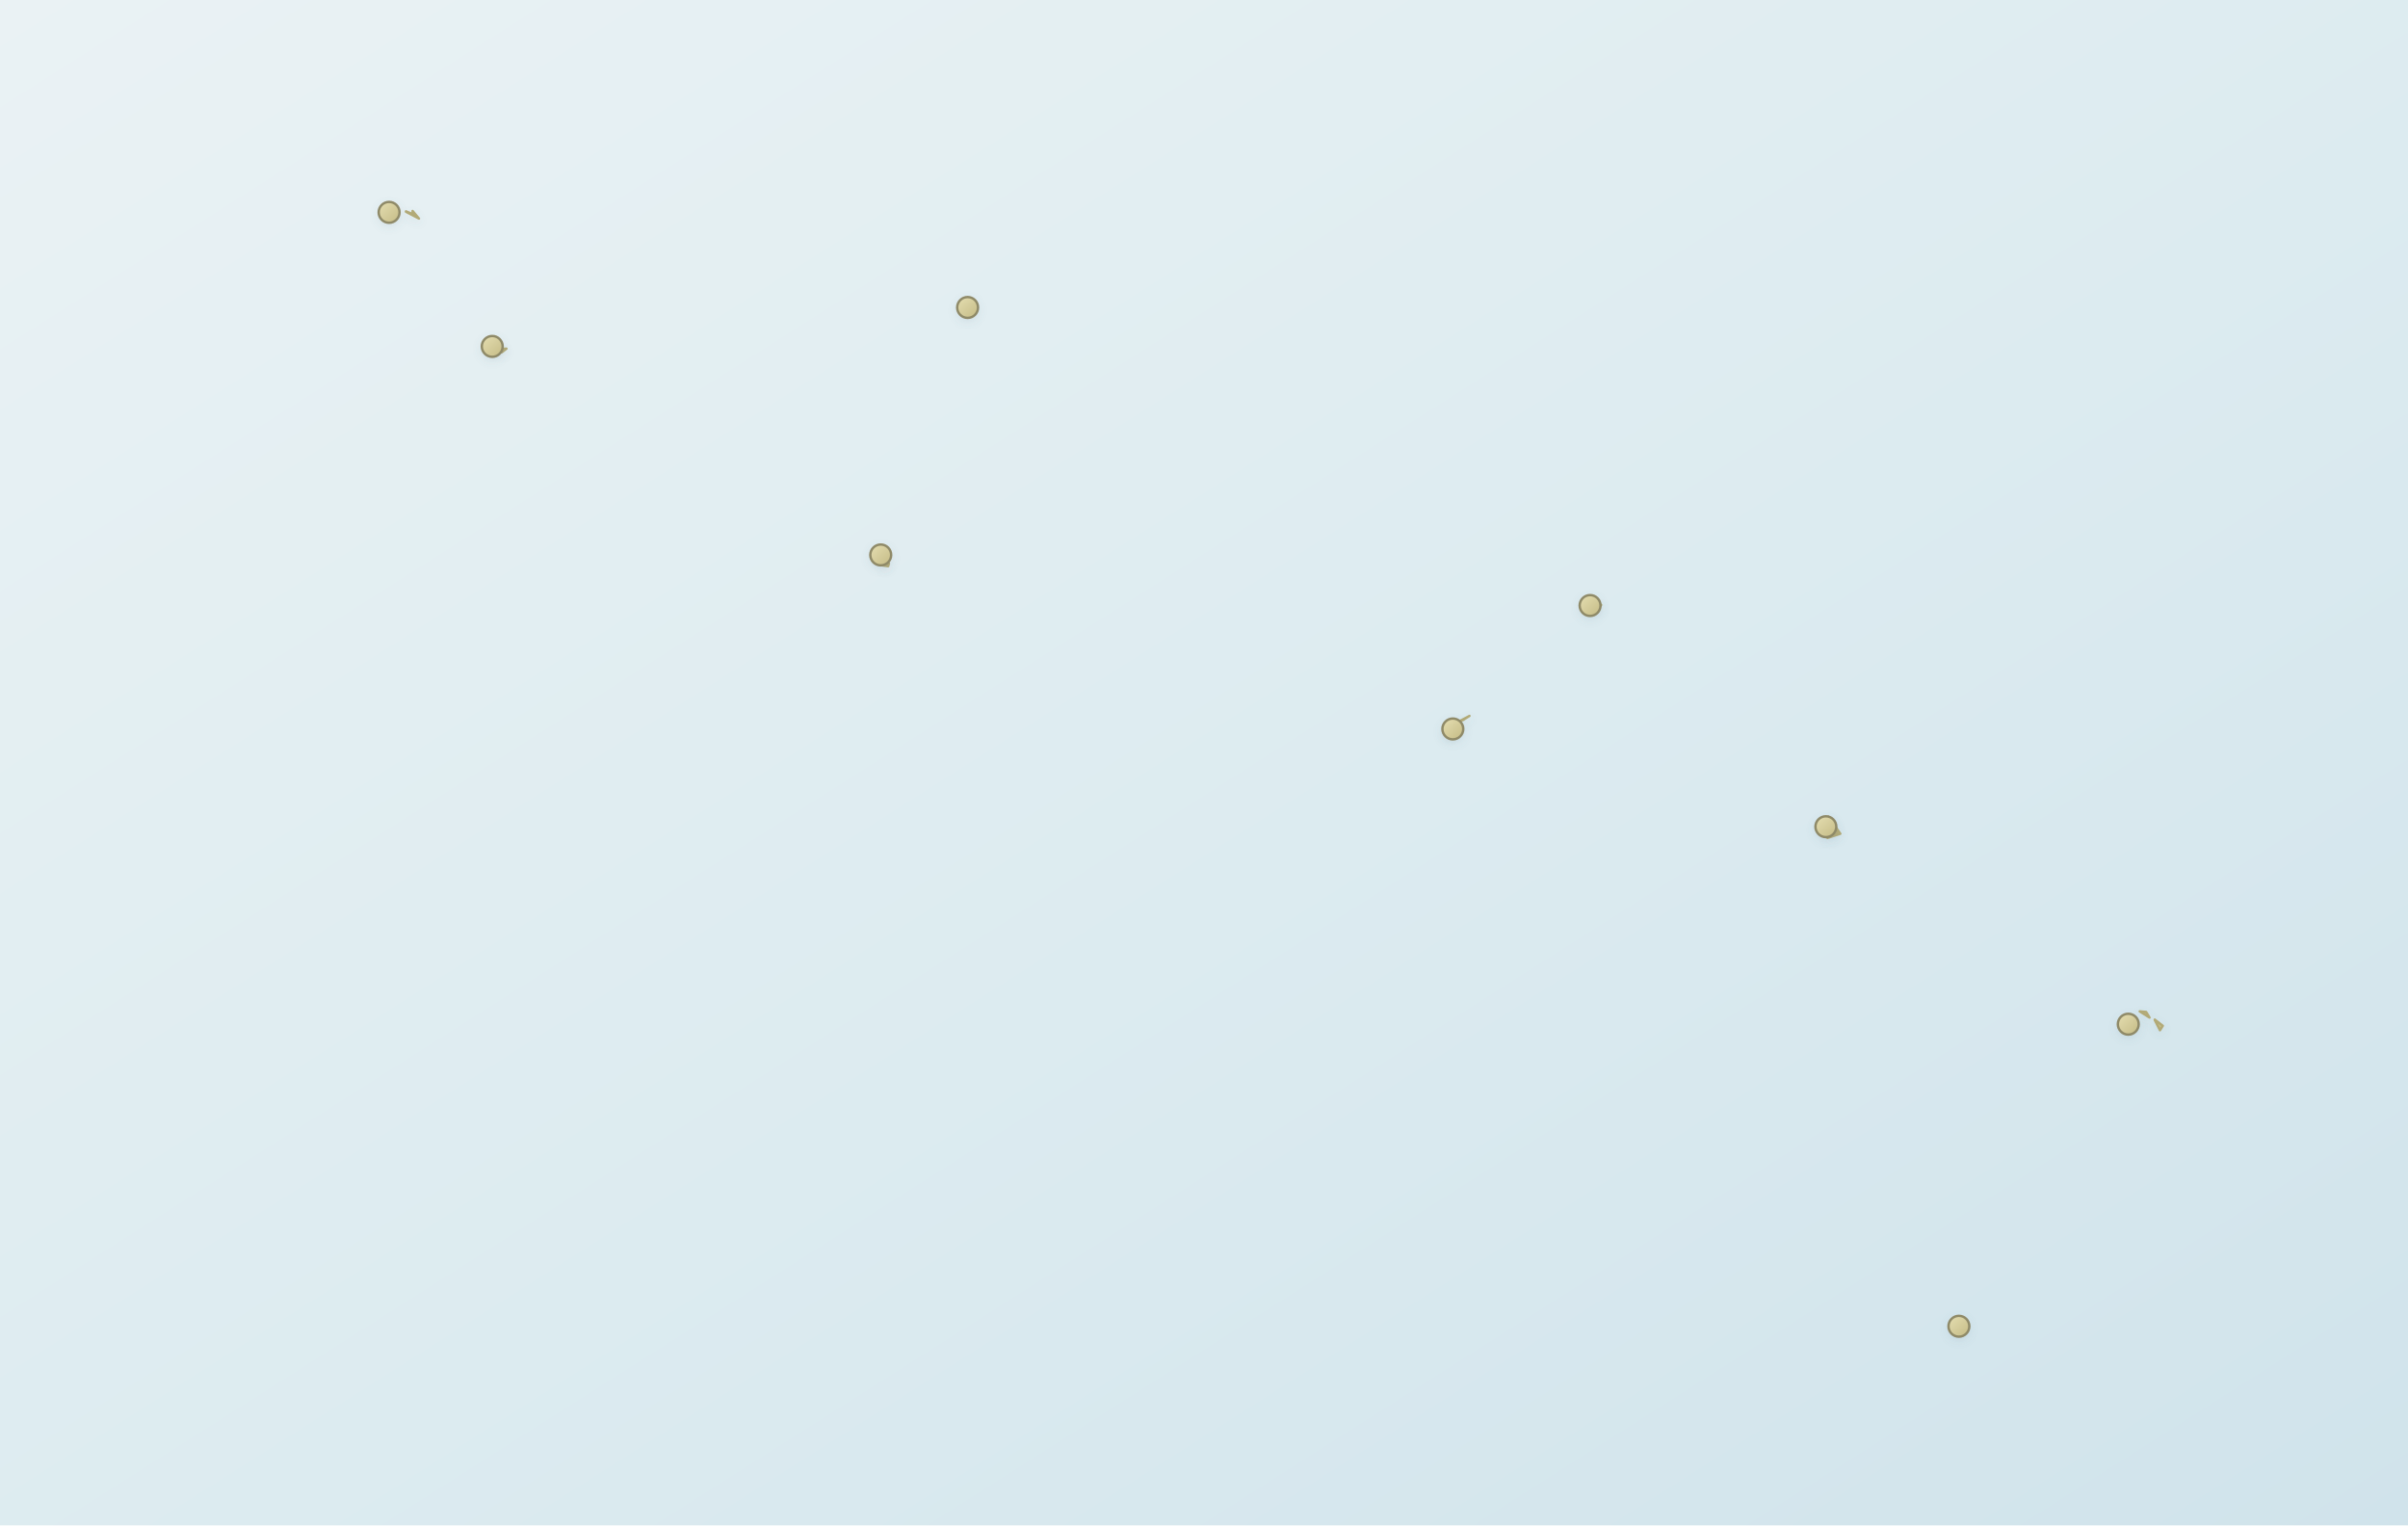
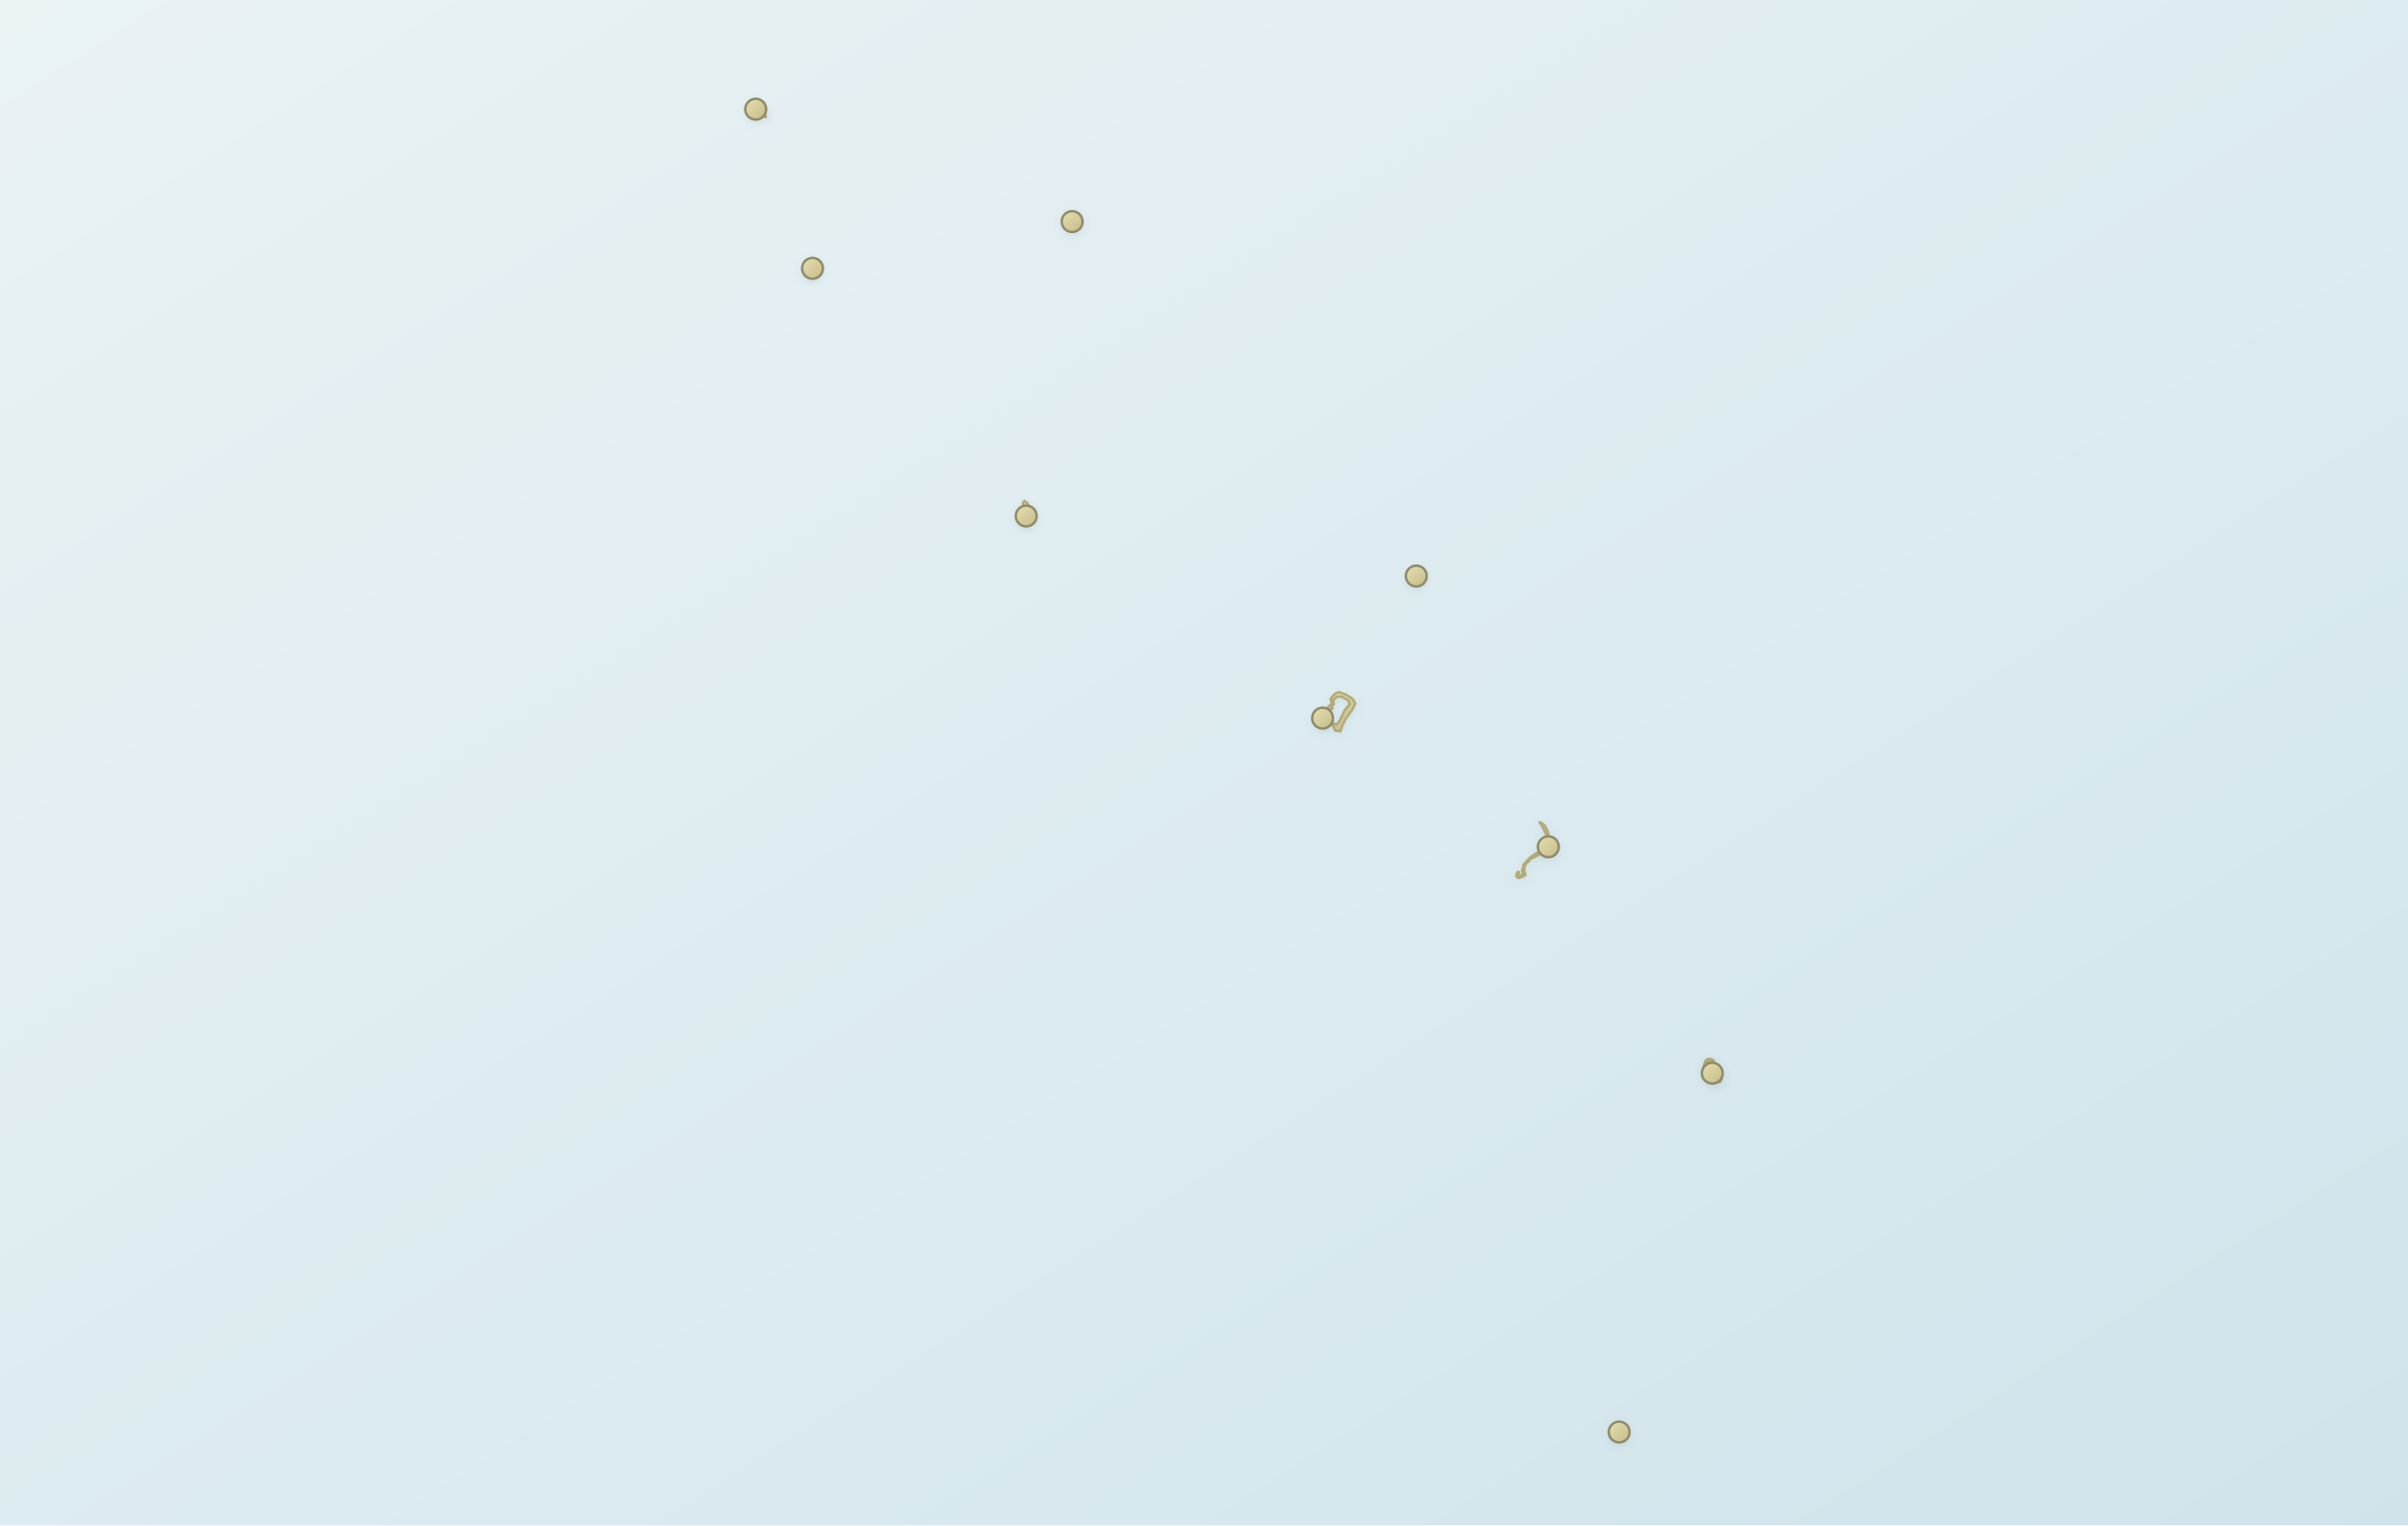
<svg xmlns="http://www.w3.org/2000/svg" viewBox="0 0 1200 760" role="img" aria-label="Map of Tuvalu" data-map-style="journey-atlas-map-v3-clean-background" data-map-projection="local-equirectangular-fit-v1">
  <defs>
    <linearGradient id="sea" x1="0" y1="0" x2="1" y2="1">
      <stop offset="0" stop-color="#eaf2f4" />
      <stop offset=".55" stop-color="#dcebf0" />
      <stop offset="1" stop-color="#d0e3eb" />
    </linearGradient>
    <linearGradient id="land" x1=".12" y1=".08" x2=".88" y2=".92">
      <stop offset="0" stop-color="#e2dbad" />
      <stop offset=".52" stop-color="#d4cc9b" />
      <stop offset="1" stop-color="#c8bf8a" />
    </linearGradient>
    <filter id="shadow" x="-50%" y="-50%" width="200%" height="200%">
      <feGaussianBlur in="SourceAlpha" stdDeviation="2" result="b" />
      <feOffset in="b" dy="1.5" result="o" />
      <feColorMatrix in="o" type="matrix" values="0 0 0 0 .12 0 0 0 0 .22 0 0 0 0 .28 0 0 0 .13 0" />
      <feBlend in="SourceGraphic" mode="normal" />
    </filter>
  </defs>
  <rect width="1200" height="760" fill="url(#sea)" />
  <g id="geographic-context" />
  <g id="target-coastline" fill="url(#land)" stroke="#b2aa77" stroke-width="1.2" stroke-linejoin="round" filter="url(#shadow)">
-     <path d="M 790.2,299.2 L 790.2,298.9 L 797.9,301.4 L 796.5,303.3 L 790.2,299.2 Z M 910.7,417.5 L 910.7,417.4 L 915.4,415.1 L 911.2,406.9 L 917.1,415.4 L 910.7,417.5 Z M 248.3,174.3 L 248.3,173.9 L 252.4,173.7 L 250.1,175.5 L 248.3,174.3 Z M 202.3,105.5 L 202.3,105.3 L 205.7,106.7 L 205.6,105.1 L 208.8,108.9 L 202.3,105.5 Z M 720.3,365.5 L 720.3,365.5 L 726.4,360.3 L 721.5,366.5 L 720.3,365.5 Z M 439.6,281.7 L 439.6,281.6 L 443.0,280.7 L 442.6,282.1 L 439.6,281.7 Z M 1073.8,508.2 L 1073.8,508.0 L 1077.8,511.1 L 1076.4,513.3 L 1073.8,508.2 Z M 1066.3,503.9 L 1066.3,503.9 L 1069.5,504.2 L 1071.2,507.0 L 1066.3,503.9 Z M 729.4,358.5 L 729.4,358.6 L 727.2,359.4 L 732.3,356.7 L 729.4,358.5 Z" fill-rule="evenodd" />
+     <path data-island="Funafuti" d="M 767.8,409.7 L 767.2,409.7 L 767.4,410.1 L 768.2,411.1 L 769.0,412.6 L 770.5,415.7 L 771.1,419.3 L 771.3,420.6 L 769.8,422.8 L 768.1,423.6 L 763.2,426.7 L 762.3,427.4 L 760.9,429.0 L 759.1,430.9 L 759.0,432.4 L 758.4,433.7 L 759.0,435.5 L 756.9,436.5 L 756.7,436.0 L 756.9,434.5 L 756.5,434.3 L 756.0,434.9 L 755.6,436.2 L 755.9,437.1 L 757.0,437.5 L 760.1,436.1 L 760.0,435.2 L 759.5,433.6 L 759.7,432.9 L 759.8,431.6 L 760.9,429.8 L 761.8,429.3 L 762.6,428.0 L 764.2,427.3 L 766.6,426.0 L 768.8,424.4 L 772.7,422.1 L 772.9,420.6 L 771.7,417.8 L 771.6,415.5 L 771.1,413.8 L 769.9,411.4 L 767.8,409.7 Z" />
+     <path data-island="Nukulaelae" d="M 852.3,527.5 L 850.6,527.8 L 849.7,528.9 L 849.2,530.4 L 849.0,531.6 L 849.8,532.5 L 850.5,532.0 L 850.2,531.0 L 850.3,530.1 L 850.6,529.1 L 852.2,528.5 L 853.1,528.5 L 853.3,529.6 L 853.3,530.9 L 854.5,532.3 L 855.8,533.4 L 856.7,534.6 L 857.2,535.8 L 856.8,537.2 L 856.1,538.1 L 854.8,537.4 L 854.0,537.0 L 853.5,537.4 L 854.2,538.5 L 856.0,539.2 L 857.2,539.1 L 857.9,538.0 L 858.0,535.8 L 857.2,533.1 L 855.5,531.8 L 854.6,530.7 L 854.2,529.7 L 854.0,528.3 L 852.3,527.5 Z" />
+     <path data-island="Nukufetau" d="M 667.1,344.8 L 665.1,345.8 L 663.1,348.2 L 663.7,350.6 L 661.5,352.6 L 661.7,353.2 L 663.4,353.5 L 664.1,353.0 L 663.4,352.1 L 664.7,351.0 L 664.5,348.8 L 666.2,347.1 L 668.5,347.1 L 671.7,348.8 L 672.7,350.8 L 670.1,353.9 L 667.6,359.1 L 666.1,361.1 L 663.7,360.0 L 660.4,358.3 L 661.3,355.7 L 660.3,354.8 L 658.4,356.5 L 657.5,358.0 L 659.5,360.0 L 664.1,361.2 L 665.4,364.0 L 668.0,364.4 L 668.9,361.6 L 670.7,358.0 L 674.1,353.3 L 675.4,350.5 L 674.1,348.2 L 670.6,346.0 L 667.1,344.8 Z" />
+     <path data-island="Vaitupu" d="M 704.1,284.0 L 703.4,284.2 L 703.3,285.1 L 704.4,287.4 L 705.4,289.7 L 706.7,290.0 L 707.4,289.5 L 708.2,288.5 L 708.4,287.6 L 708.3,286.8 L 707.6,286.7 L 706.6,286.5 L 705.5,285.2 L 704.1,284.0 Z" />
+     <path data-island="Niulakita" d="M 807.1,713.1 L 806.5,713.2 L 806.2,713.3 L 806.4,713.7 L 806.8,714.0 L 807.5,713.8 L 807.6,713.4 L 807.5,713.2 L 807.1,713.1 Z" />
+     <path data-island="Nui" d="M 510.5,249.5 L 509.7,250.6 L 510.0,252.2 L 511.0,252.5 L 511.8,254.0 L 511.7,255.9 L 511.9,257.2 L 511.1,256.8 L 510.8,255.9 L 510.2,255.8 L 509.5,257.0 L 510.6,258.2 L 512.6,258.5 L 513.1,257.3 L 512.8,256.3 L 513.1,253.3 L 512.0,250.7 L 510.5,249.5 Z" />
+     <path data-island="Niutao" d="M 534.4,109.6 L 533.5,109.8 L 533.5,110.2 L 534.4,111.4 L 535.5,111.6 L 536.7,111.3 L 537.0,110.7 L 536.6,109.9 L 535.9,109.9 L 534.4,109.6 Z" />
+     <path data-island="Nanumea" d="M 378.4,52.2 L 377.3,52.6 L 377.0,52.9 L 378.0,53.1 L 379.2,53.7 L 378.8,53.9 L 378.2,53.6 L 377.6,54.1 L 379.5,55.9 L 381.0,58.2 L 381.7,58.4 L 381.3,56.7 L 381.0,54.8 L 380.0,53.0 L 378.4,52.2 Z" />
+     <path data-island="Nanumaga" d="M 405.1,131.8 L 404.8,131.8 L 403.9,133.0 L 403.8,134.0 L 404.6,135.5 L 405.1,135.7 L 405.5,135.2 L 405.9,134.4 L 405.9,133.2 L 405.7,132.4 L 405.1,131.8 Z" />
  </g>
  <g id="scale-generalized-island-locators" aria-label="Scale-generalized Tuvalu island position symbols" fill="url(#land)" stroke="#8f8a68" stroke-width="1.2" filter="url(#shadow)">
-     <circle cx="193.9" cy="105.8" r="5.2" data-island="Nanumea" />
-     <circle cx="245.3" cy="172.6" r="5.2" data-island="Nanumaga" />
-     <circle cx="482.2" cy="153.2" r="5.2" data-island="Niutao" />
-     <circle cx="438.9" cy="276.5" r="5.2" data-island="Nui" />
-     <circle cx="792.4" cy="301.7" r="5.2" data-island="Vaitupu" />
-     <circle cx="724.0" cy="363.2" r="5.2" data-island="Nukufetau" />
-     <circle cx="909.9" cy="411.9" r="5.2" data-island="Funafuti" />
-     <circle cx="1060.6" cy="510.3" r="5.2" data-island="Nukulaelae" />
-     <circle cx="976.2" cy="660.8" r="5.2" data-island="Niulakita" />
+     <circle cx="376.6" cy="54.4" r="5.2" data-island="Nanumea" />
+     <circle cx="404.9" cy="133.7" r="5.2" data-island="Nanumaga" />
+     <circle cx="534.3" cy="110.4" r="5.2" data-island="Niutao" />
+     <circle cx="511.4" cy="257.1" r="5.2" data-island="Nui" />
+     <circle cx="705.8" cy="287.0" r="5.2" data-island="Vaitupu" />
+     <circle cx="659.1" cy="357.8" r="5.2" data-island="Nukufetau" />
+     <circle cx="771.6" cy="421.9" r="5.2" data-island="Funafuti" />
+     <circle cx="853.3" cy="534.7" r="5.2" data-island="Nukulaelae" />
+     <circle cx="806.9" cy="713.5" r="5.2" data-island="Niulakita" />
  </g>
</svg>
